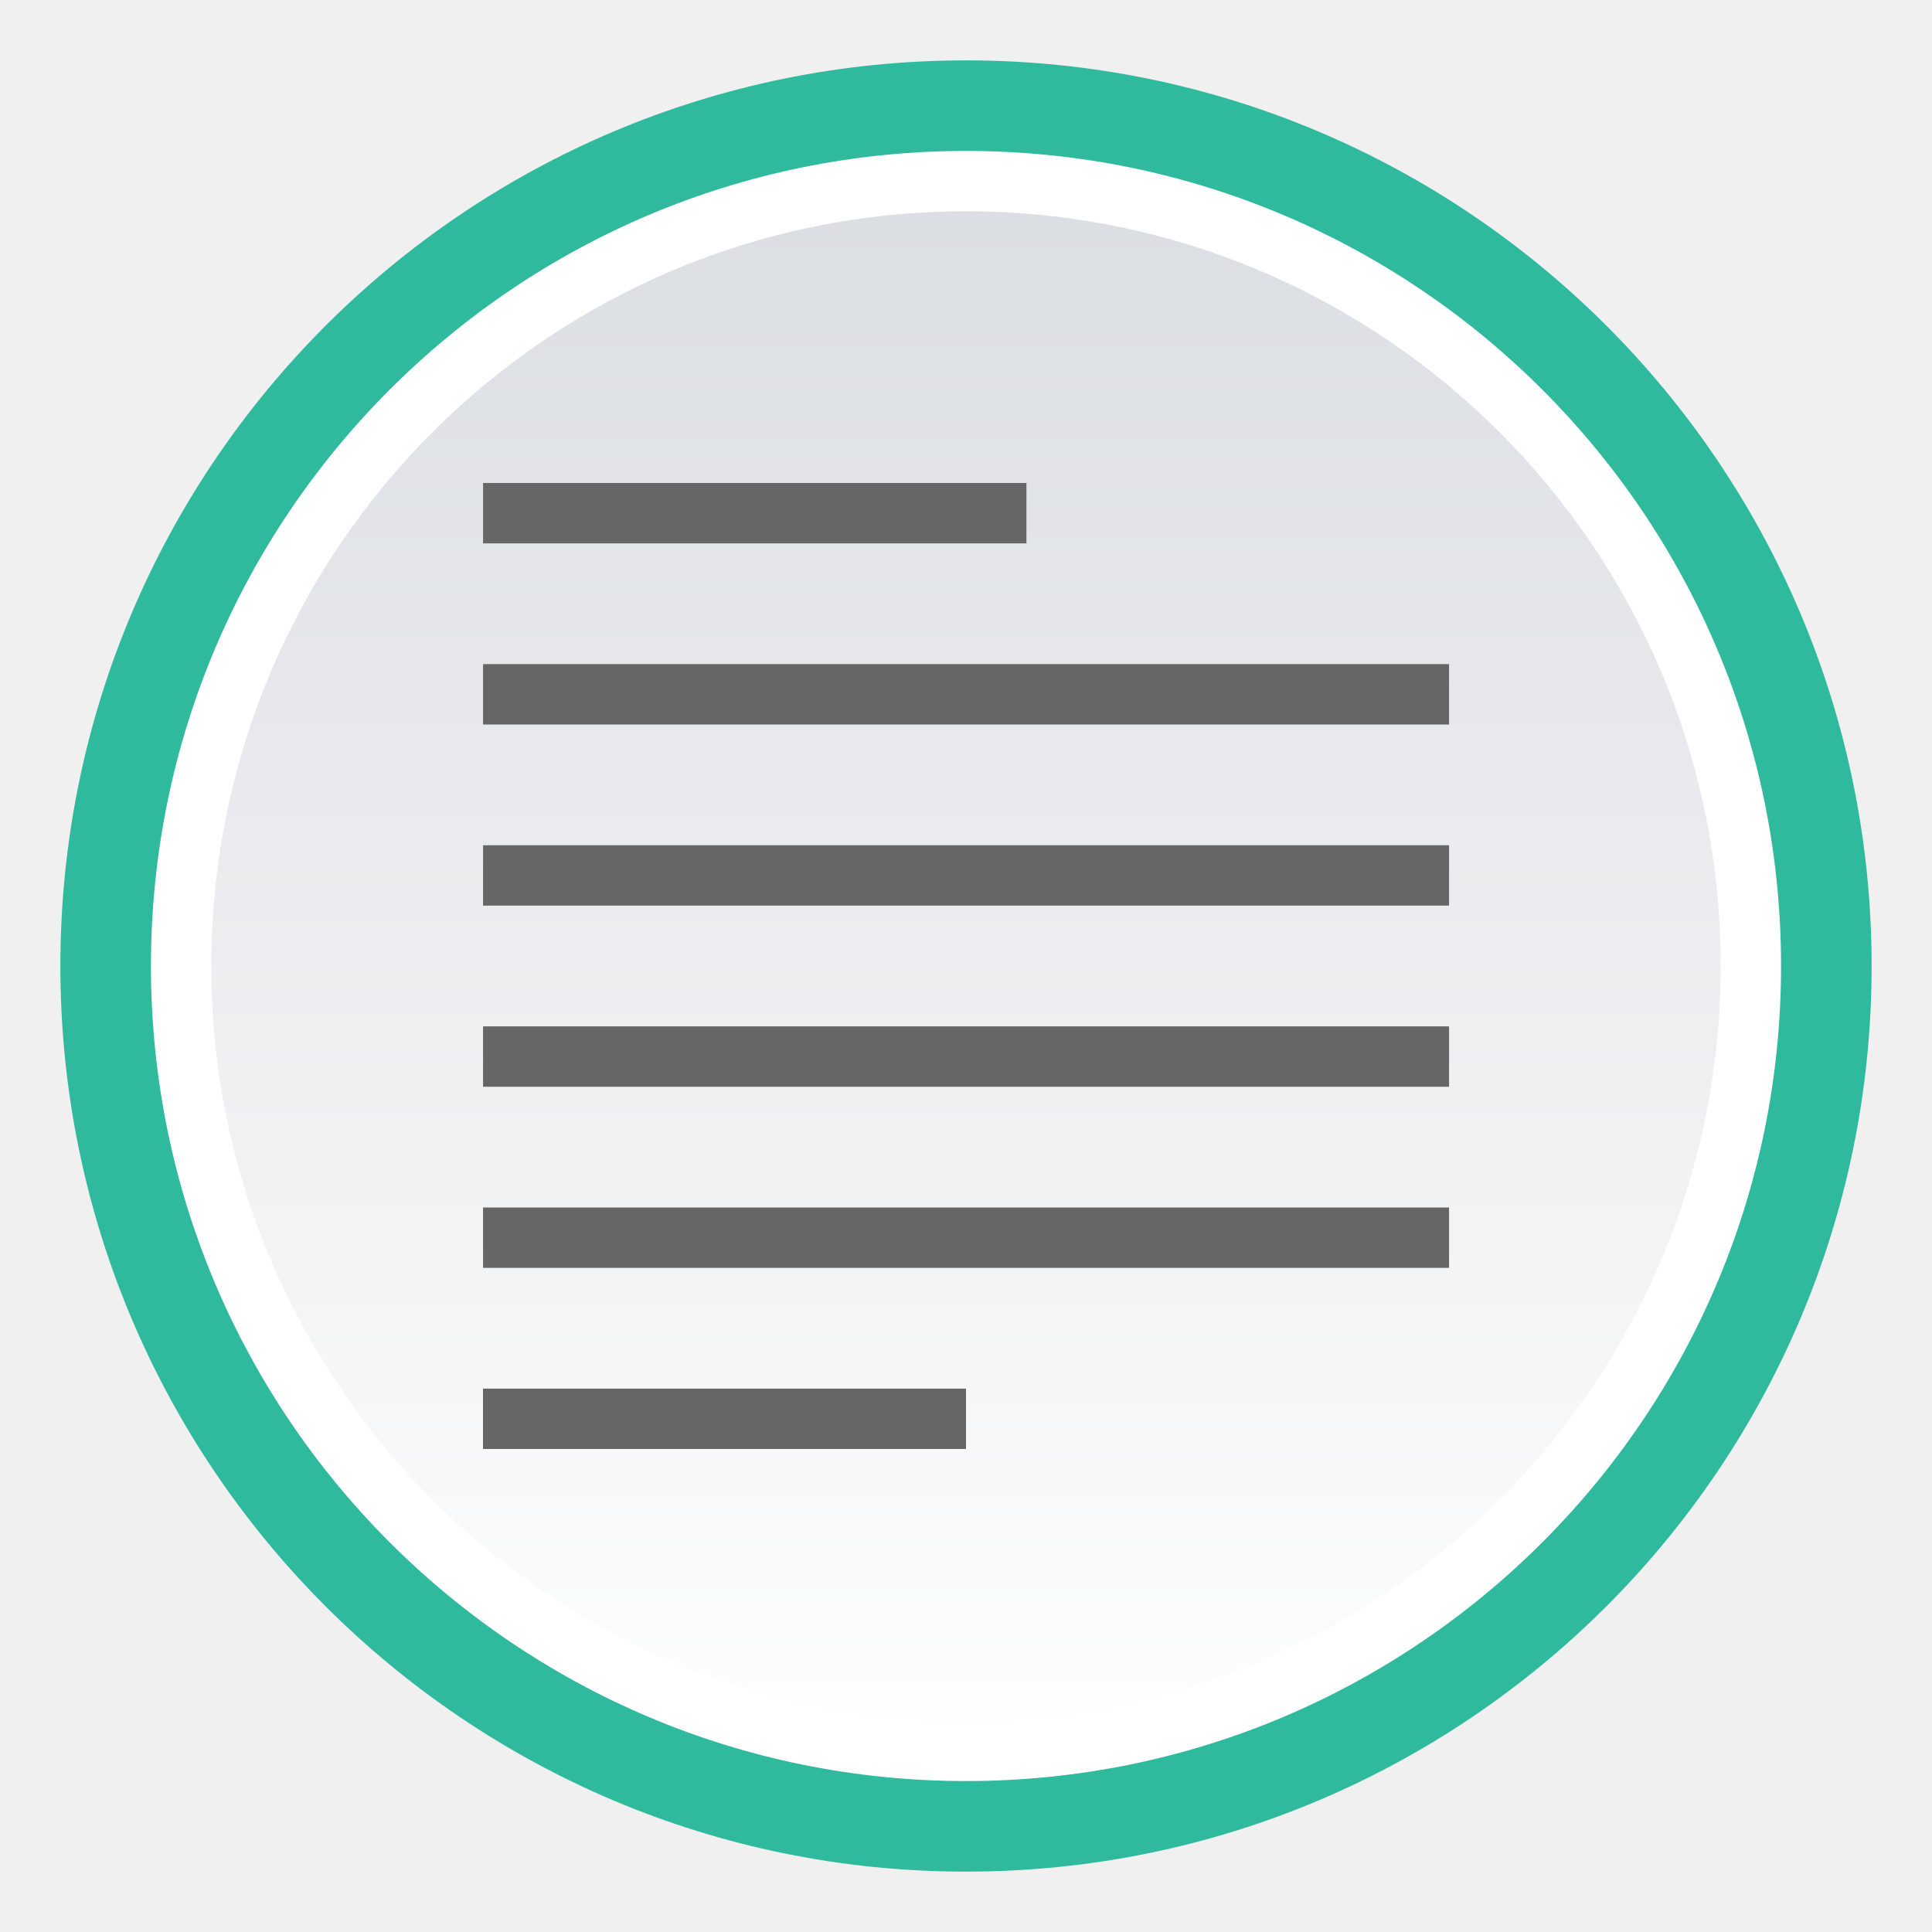
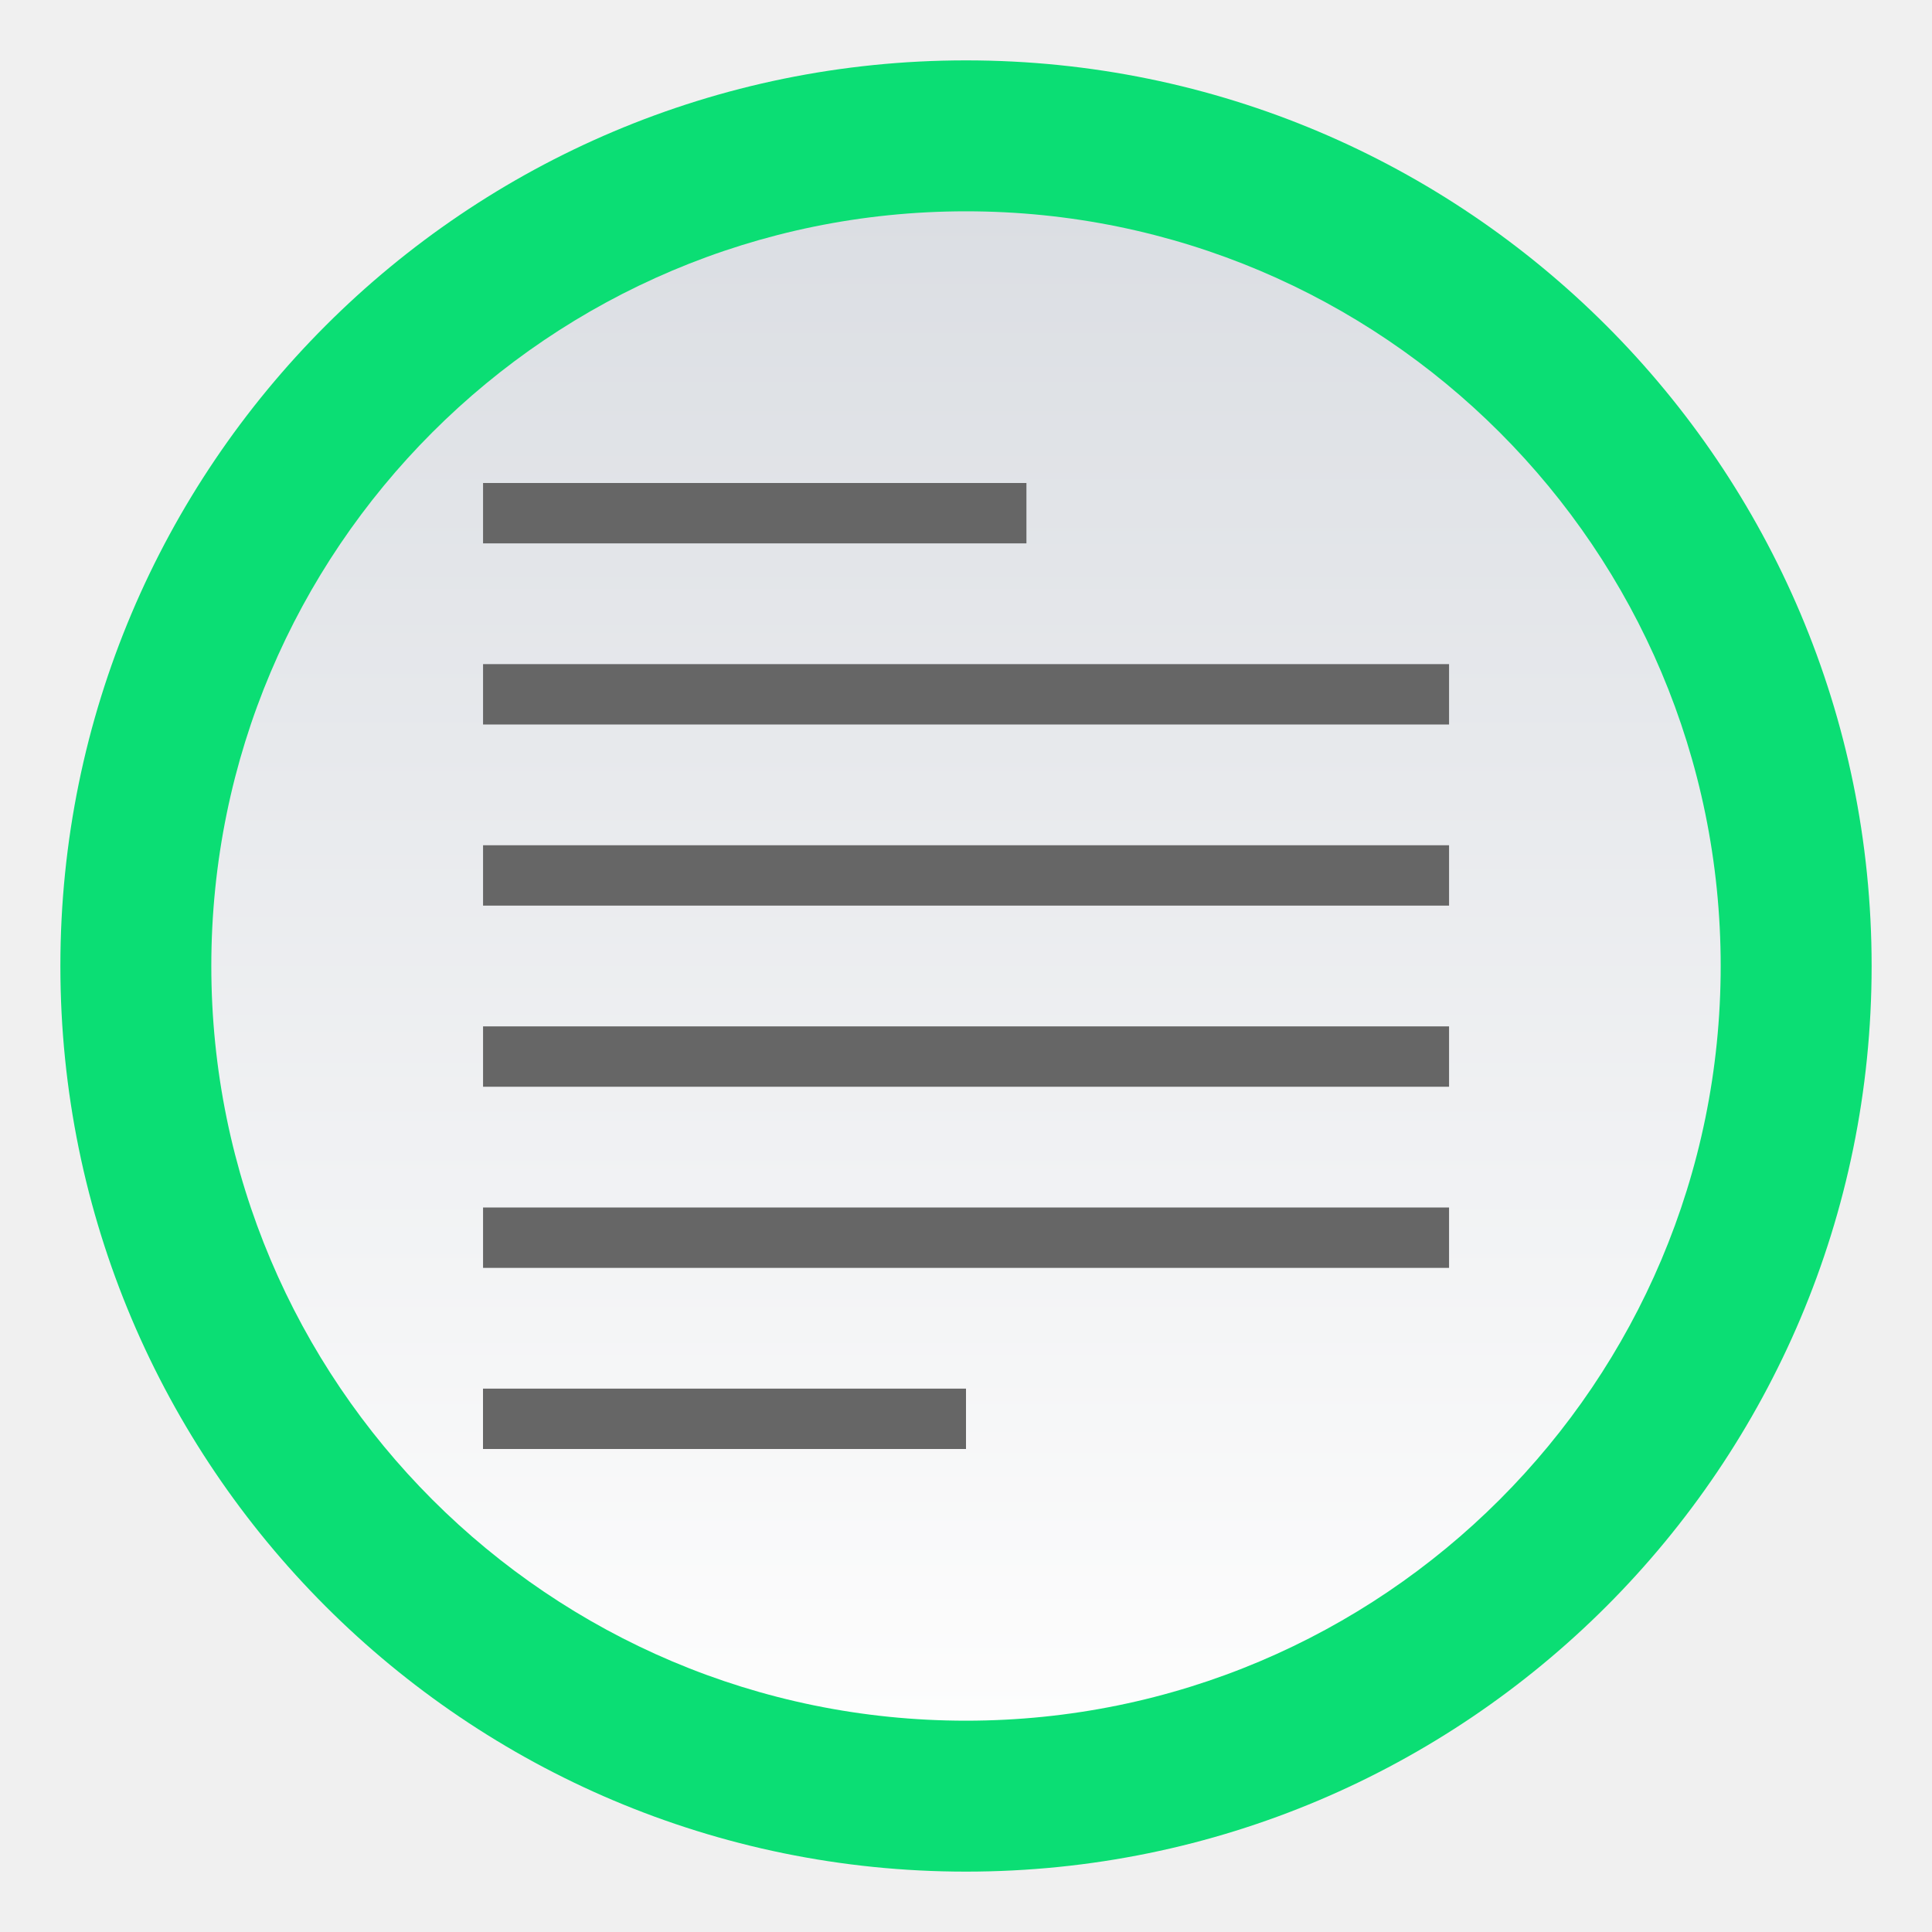
<svg xmlns="http://www.w3.org/2000/svg" id="svg23" version="1.1" viewBox="0 0 32 32">
  <defs id="defs7">
-     <linearGradient id="topic_read-a" x1="50%" x2="50%" y2="100%">
+     <linearGradient id="topic_read-a" x1="15" x2="15" y2="27.5" y1="2.5" gradientUnits="userSpaceOnUse" gradientTransform="translate(1,1)">
      <stop id="stop2" stop-color="#DBDEE3" offset="0" />
      <stop id="stop4" stop-color="#FDFDFD" offset="1" />
    </linearGradient>
  </defs>
-   <g id="g21" fill="none" fill-rule="evenodd">
-     <path id="path9" d="m0 0h32v32h-32z" />
-     <path id="path11" transform="translate(1 1)" d="m30 15c0 8.284-6.716 15-15 15s-15-6.716-15-15c0-8.284 6.716-15 15-15s15 6.716 15 15" fill="#2fb99d" />
-     <path id="path13" transform="translate(1 1)" d="m29 15c0 7.731-6.268 14-14 14-7.732 0-14-6.269-14-14 0-7.732 6.268-14 14-14 7.732 0 14 6.268 14 14" fill="#2fb99d" />
-     <path id="path15" transform="translate(1 1)" d="m28.5 15c0 7.455-6.044 13.5-13.5 13.5s-13.5-6.045-13.5-13.5c0-7.456 6.044-13.5 13.5-13.5s13.5 6.044 13.5 13.5" fill="#FFF" />
-     <path id="path17" transform="translate(1 1)" d="m27.5 15c0 6.903-5.596 12.5-12.5 12.5-6.904 0-12.5-5.597-12.5-12.5 0-6.904 5.596-12.5 12.5-12.5 6.904 0 12.5 5.596 12.5 12.5" fill="url(#topic_read-a)" />
-     <path id="path19" d="m8.667 24h7.333v-1h-8v1h0.667zm0.061-3h15.273v-1h-16v1h0.727zm0-3h15.273v-1h-16v1h0.727zm0-3h15.273v-1h-16v1h0.727zm0-3h15.273v-1h-16v1h0.727zm-0.165-3h8.438v-1h-9v1h0.562z" fill="#666" />
-   </g>
+   <path id="path9" d="M 0,0 H 32 V 32 H 0 Z" style="fill:none;fill-rule:evenodd" />
+   <path id="path11" d="M 31,16 C 31,24.284 24.284,31 16,31 7.716,31 1,24.284 1,16 1,7.716 7.716,1 16,1 24.284,1 31,7.716 31,16" fill="#0bde74" style="fill-rule:evenodd" />
+   <path id="path13" d="M 30,16 C 30,23.732 23.732,30 16,30 8.268,30 2,23.732 2,16 2,8.268 8.268,2 16,2 23.732,2 30,8.268 30,16" fill="#0bde74" style="fill-rule:evenodd" />
+   <path id="path17" d="M 28.5,16 C 28.5,22.903 22.904,28.5 16,28.5 9.096,28.5 3.5,22.903 3.5,16 3.5,9.096 9.096,3.5 16,3.5 22.904,3.5 28.5,9.096 28.5,16" fill="url(#topic_read-a)" style="fill:url(#topic_read-a);fill-rule:evenodd" />
+   <path id="path19" d="M 8.667,24 H 16 V 23 H 8 v 1 h 0.667 z m 0.061,-3 h 15.273 v -1 h -16 v 1 h 0.727 z m 0,-3 h 15.273 v -1 h -16 v 1 h 0.727 z m 0,-3 h 15.273 v -1 h -16 v 1 h 0.727 z m 0,-3 h 15.273 v -1 h -16 v 1 h 0.727 z M 8.563,9 h 8.438 v -1 h -9 v 1 z" fill="#666666" style="fill-rule:evenodd" />
</svg>
